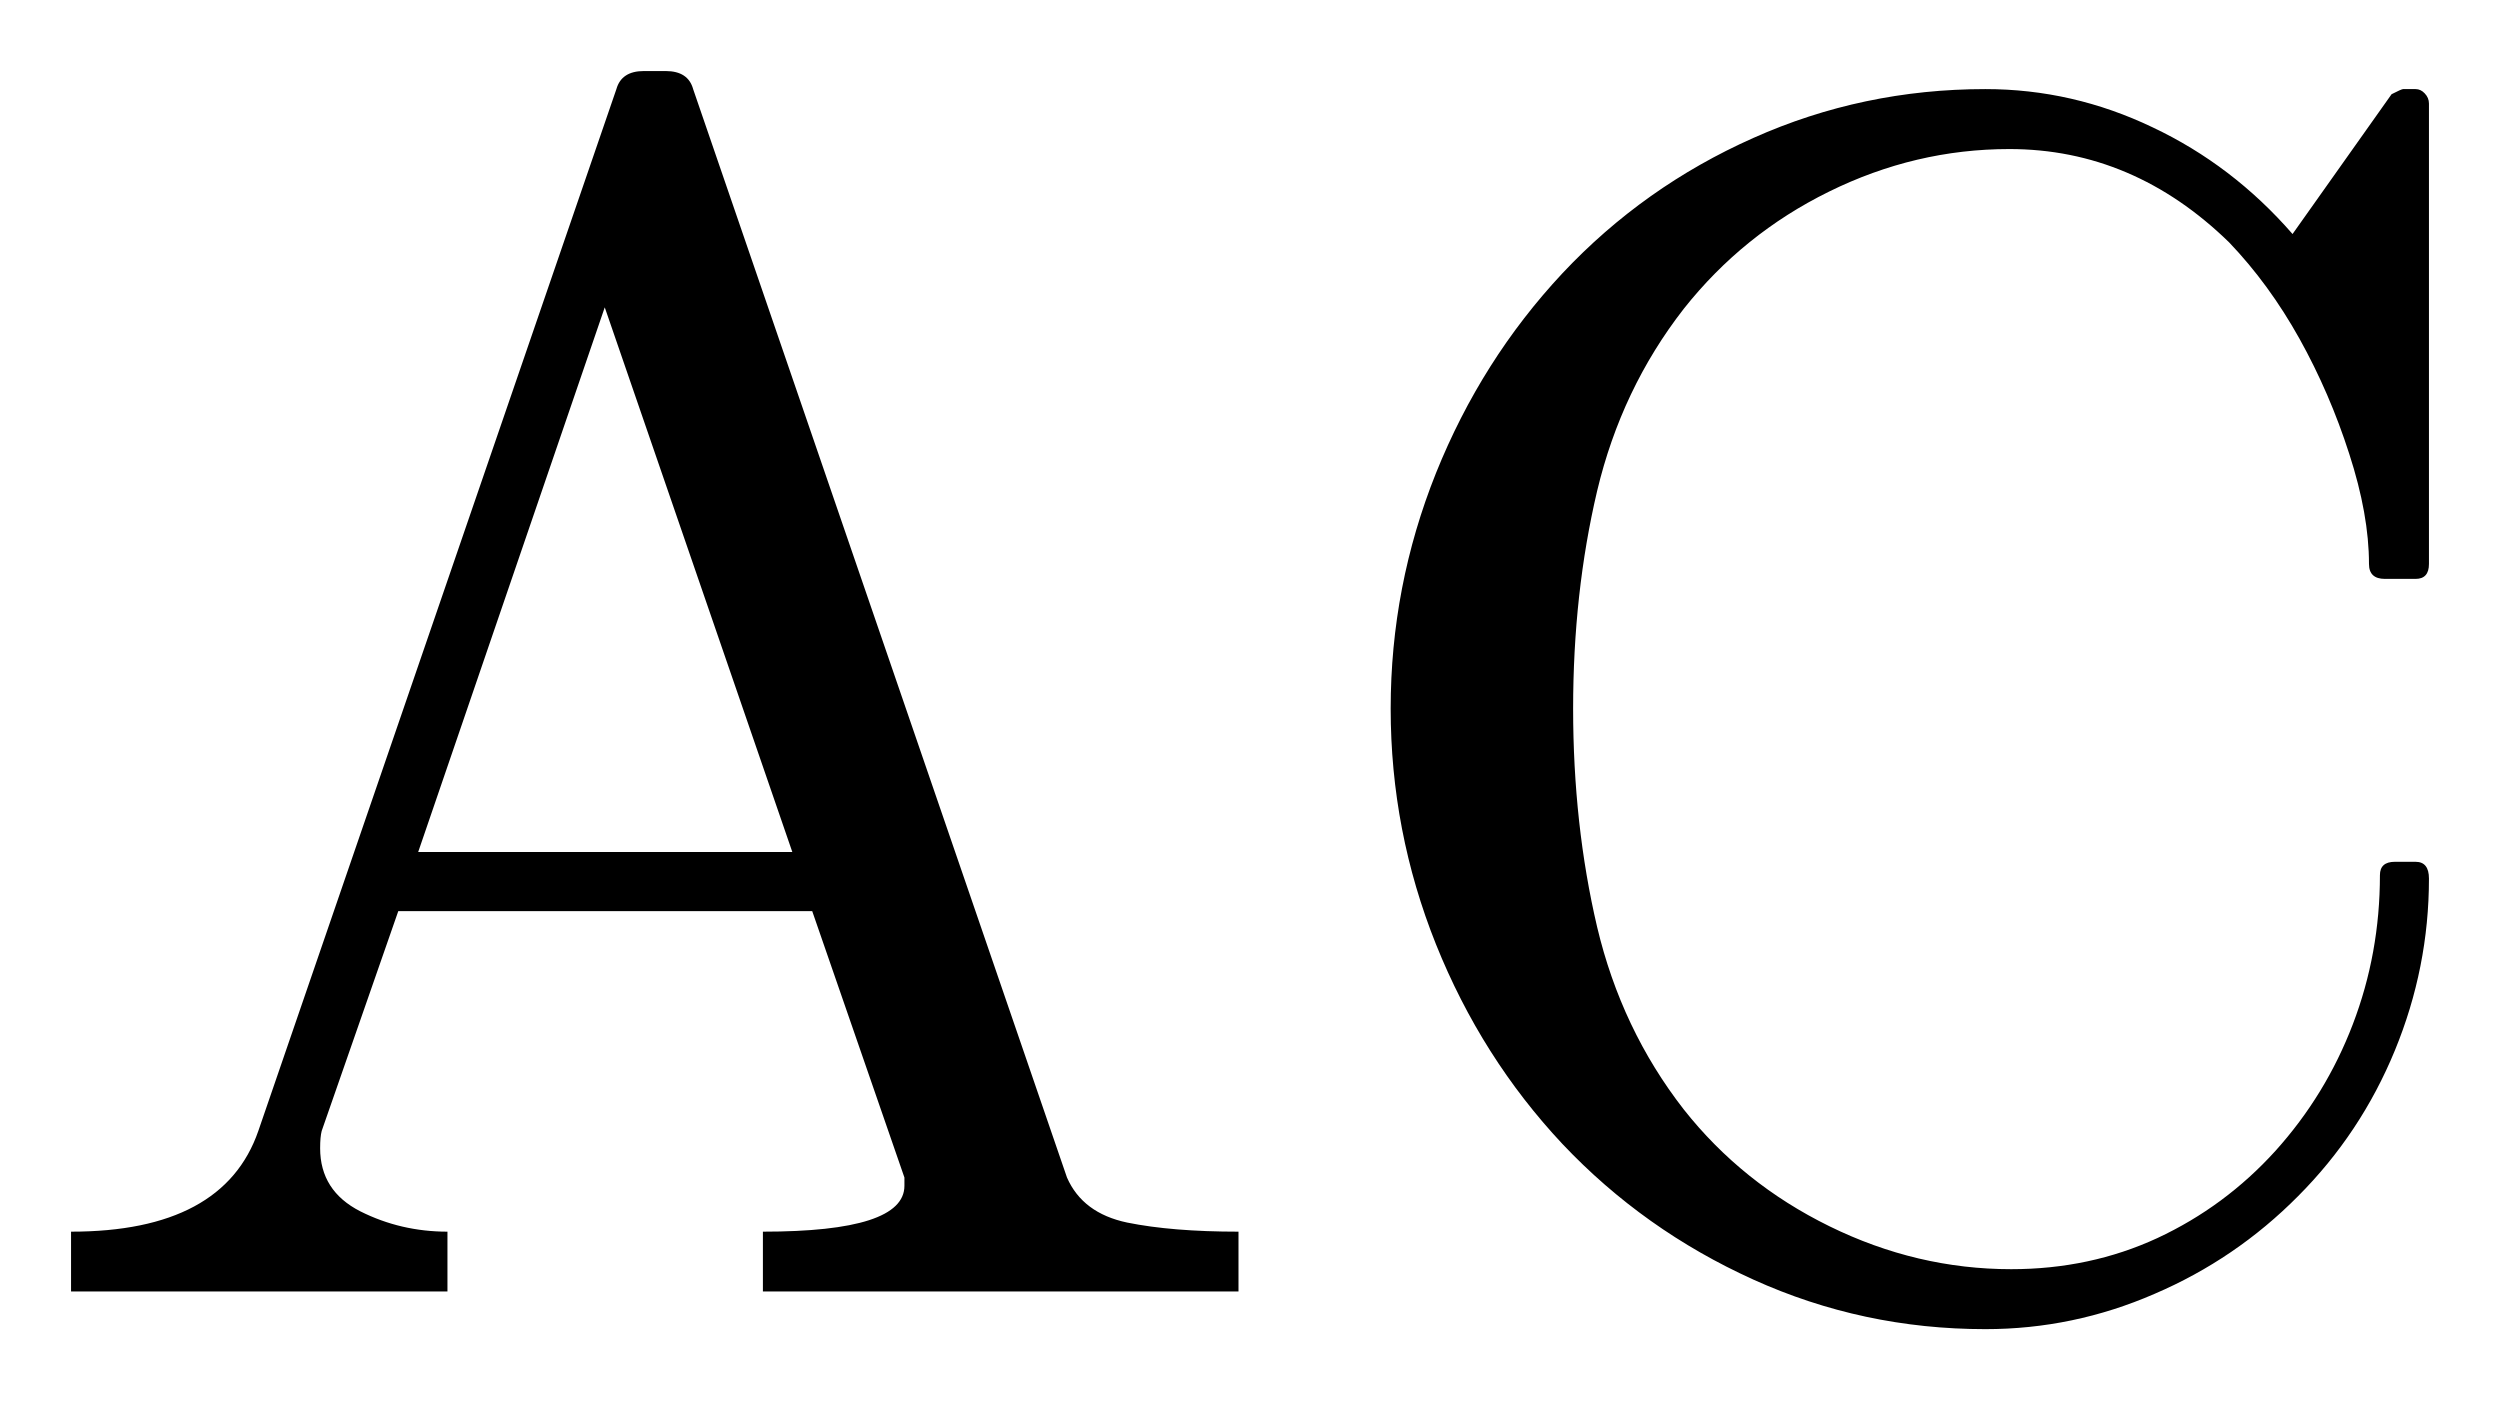
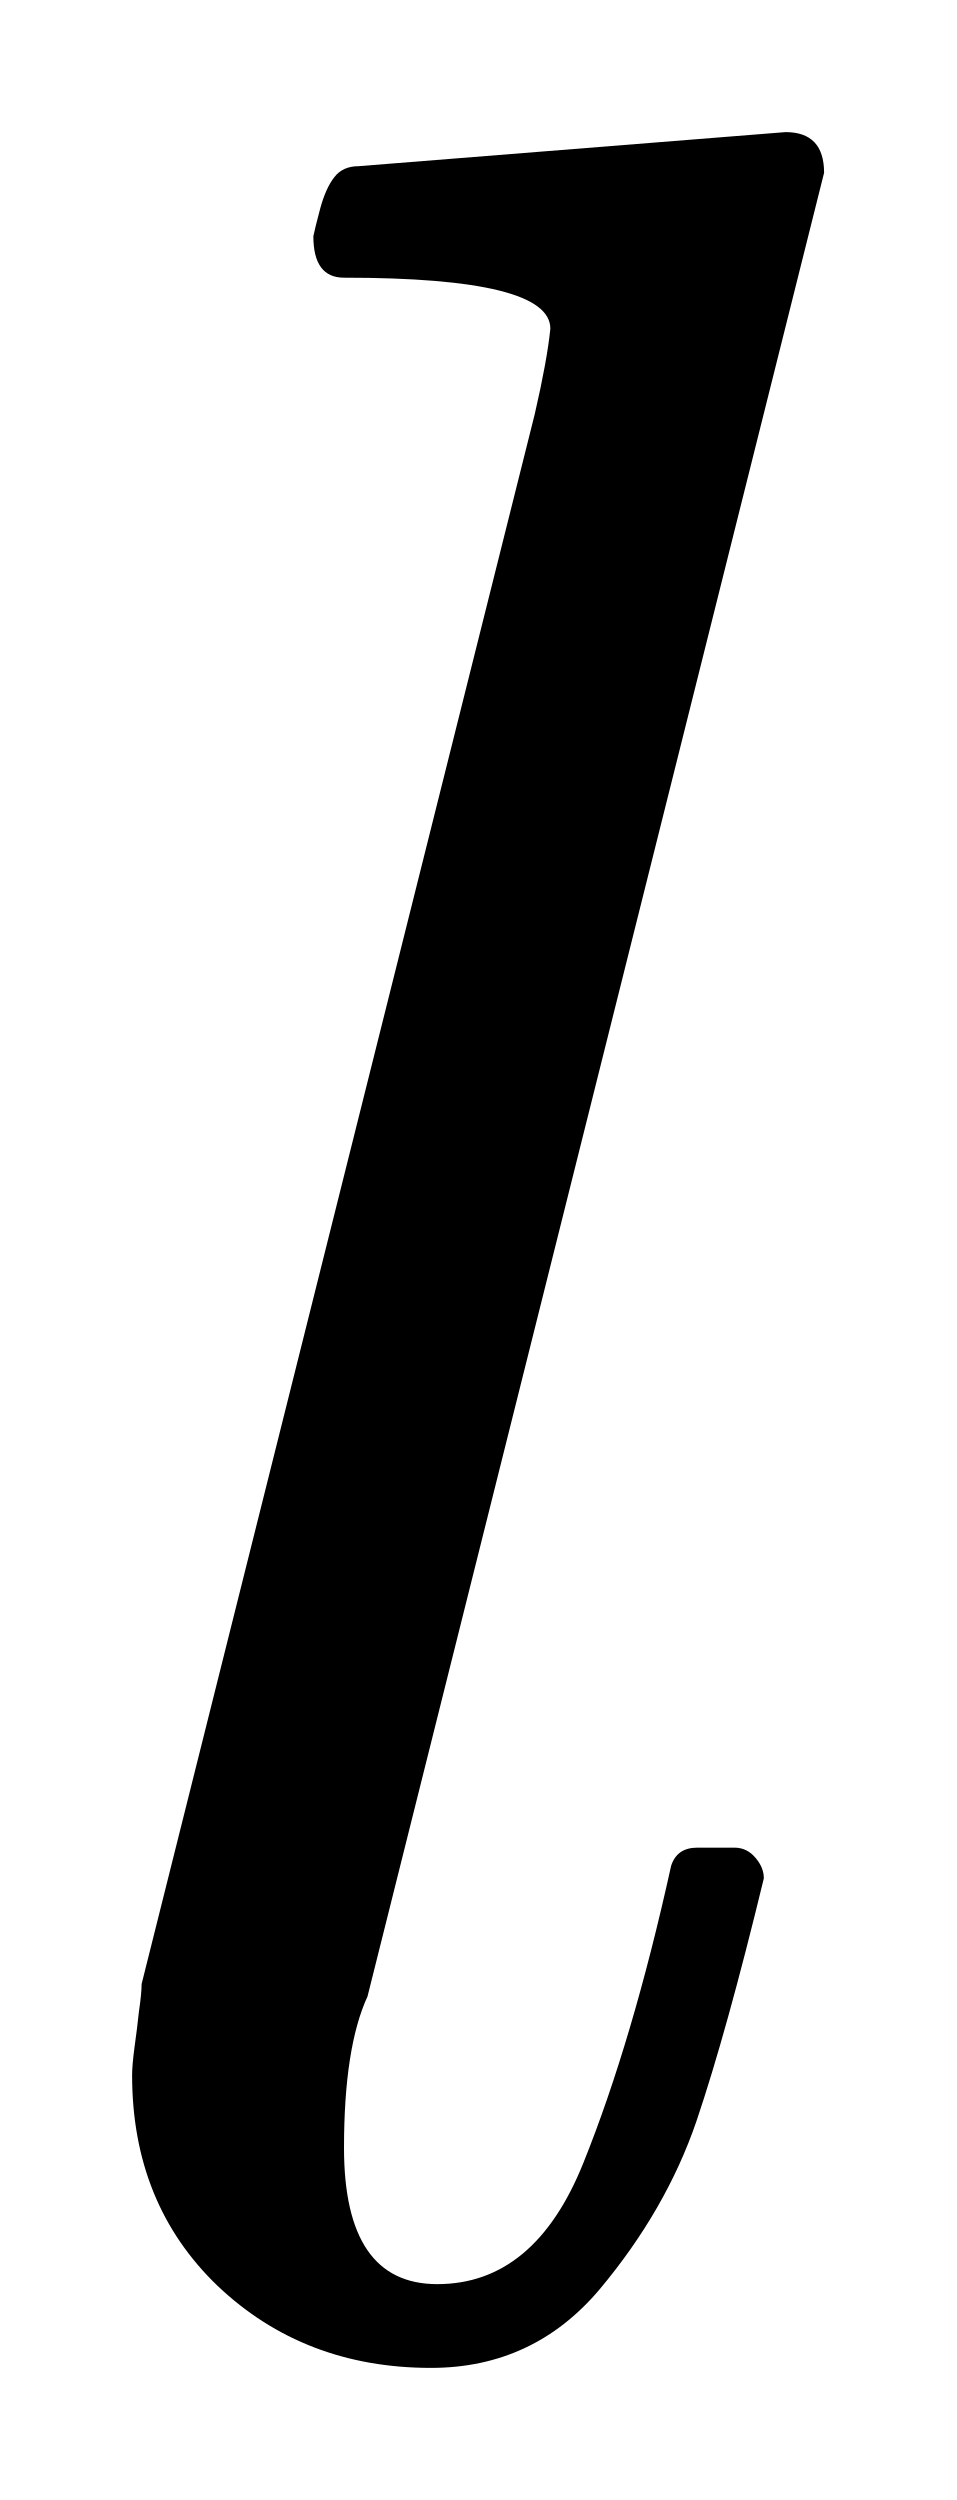
- <svg xmlns="http://www.w3.org/2000/svg" width="17.594pt" height="9.854pt" viewBox="0 0 17.594 9.854" version="1.1">
+ <svg xmlns="http://www.w3.org/2000/svg" width="3.619pt" height="9.462pt" viewBox="0 0 3.619 9.462" version="1.1">
  <defs>
    <style type="text/css">*{stroke-linejoin: round; stroke-linecap: butt}</style>
  </defs>
  <g id="figure_1">
    <g id="patch_1">
-       <path d="M 0 9.854  L 17.594 9.854  L 17.594 0  L 0 0  L 0 9.854  z " style="fill: none; opacity: 0" />
+       <path d="M 0 9.462  L 3.619 9.462  L 3.619 0  L 0 0  L 0 9.462  z " style="fill: none; opacity: 0" />
    </g>
    <g id="axes_1">
      <g id="patch_2">
-         <path d="M 0.5 9.089  L 0.5 8.668  Q 1.573 8.668 1.818 7.959  L 4.338 0.627  Q 4.374 0.5 4.531 0.5  L 4.685 0.5  Q 4.843 0.5 4.878 0.627  L 7.509 8.287  Q 7.619 8.538 7.933 8.604  Q 8.248 8.668 8.716 8.668  L 8.716 9.089  L 5.369 9.089  L 5.369 8.668  Q 6.365 8.668 6.365 8.345  L 6.365 8.287  L 5.716 6.412  L 2.803 6.412  L 2.264 7.959  Q 2.253 8 2.253 8.081  Q 2.253 8.381 2.536 8.525  Q 2.821 8.668 3.149 8.668  L 3.149 9.089  L 0.5 9.089  z M 2.943 5.996  L 5.576 5.996  L 4.256 2.163  L 2.943 5.996  z M 11.849 7.807  Q 12.26 8.328 12.875 8.63  Q 13.49 8.932 14.154 8.932  Q 14.709 8.932 15.183 8.713  Q 15.659 8.491 16.014 8.099  Q 16.368 7.706 16.558 7.209  Q 16.749 6.71 16.749 6.159  Q 16.749 6.065 16.854 6.065  L 17 6.065  Q 17.094 6.065 17.094 6.183  Q 17.094 6.809 16.854 7.393  Q 16.614 7.976 16.173 8.418  Q 15.734 8.861 15.162 9.106  Q 14.592 9.354 13.972 9.354  Q 13.109 9.354 12.339 9.005  Q 11.568 8.656 10.996 8.051  Q 10.426 7.443 10.106 6.646  Q 9.787 5.849 9.787 4.987  Q 9.787 4.126 10.106 3.329  Q 10.426 2.533 10.996 1.923  Q 11.568 1.314 12.339 0.971  Q 13.109 0.627 13.972 0.627  Q 14.587 0.627 15.149 0.896  Q 15.712 1.162 16.134 1.647  L 16.831 0.663  Q 16.901 0.627 16.912 0.627  L 17 0.627  Q 17.036 0.627 17.064 0.657  Q 17.094 0.688 17.094 0.729  L 17.094 3.969  Q 17.094 4.074 17 4.074  L 16.784 4.074  Q 16.672 4.074 16.672 3.969  Q 16.672 3.622 16.533 3.194  Q 16.396 2.767 16.183 2.384  Q 15.969 2 15.688 1.706  Q 15.014 1.049 14.141 1.049  Q 13.479 1.049 12.871 1.349  Q 12.266 1.647 11.849 2.174  Q 11.411 2.737 11.24 3.455  Q 11.071 4.173 11.071 4.987  Q 11.071 5.803 11.24 6.524  Q 11.411 7.244 11.849 7.807  z " clip-path="url(#p08f6bdc971)" />
+         <path d="M 0.5 7.854  Q 0.5 7.818 0.509 7.749  Q 0.519 7.678 0.526 7.612  Q 0.536 7.544 0.536 7.509  L 2.024 1.567  Q 2.071 1.363 2.083 1.244  Q 2.083 1.051 1.302 1.051  Q 1.186 1.051 1.186 0.894  Q 1.192 0.864 1.212 0.789  Q 1.233 0.712 1.265 0.671  Q 1.297 0.629 1.357 0.629  L 2.973 0.5  Q 3.119 0.5 3.119 0.654  L 1.391 7.556  Q 1.302 7.749 1.302 8.129  Q 1.302 8.645 1.655 8.645  Q 2.024 8.645 2.208 8.186  Q 2.394 7.724 2.54 7.062  Q 2.562 6.993 2.639 6.993  L 2.78 6.993  Q 2.827 6.993 2.859 7.031  Q 2.891 7.068 2.891 7.109  Q 2.75 7.691 2.636 8.028  Q 2.521 8.364 2.27 8.664  Q 2.019 8.962 1.631 8.962  Q 1.151 8.962 0.824 8.652  Q 0.5 8.341 0.5 7.854  z " clip-path="url(#p1c663f9b28)" />
      </g>
    </g>
  </g>
  <defs>
-     <clipPath id="p08f6bdc971">
-       <rect x="0" y="0" width="17.594" height="9.854" />
+     <clipPath id="p1c663f9b28">
+       <rect x="0" y="0" width="3.619" height="9.462" />
    </clipPath>
  </defs>
</svg>
